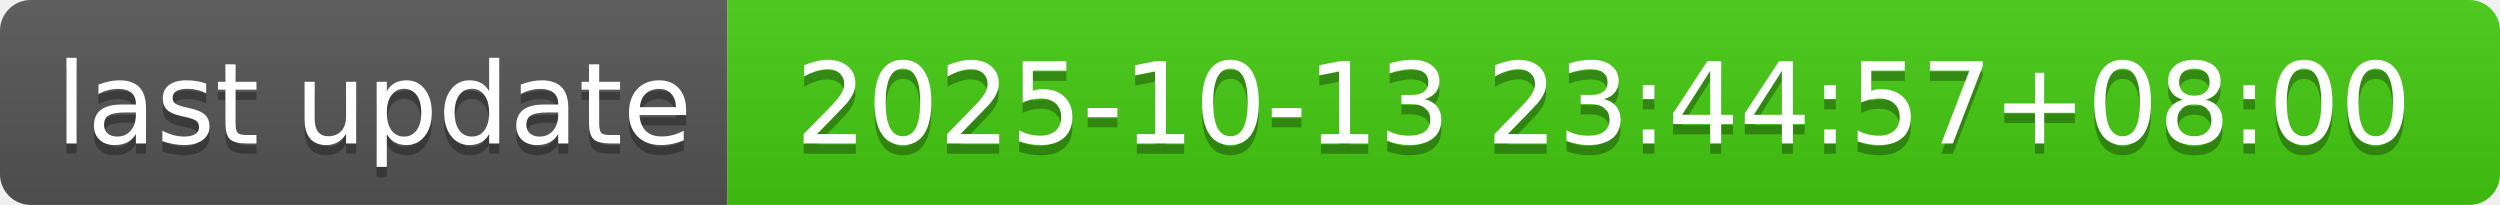
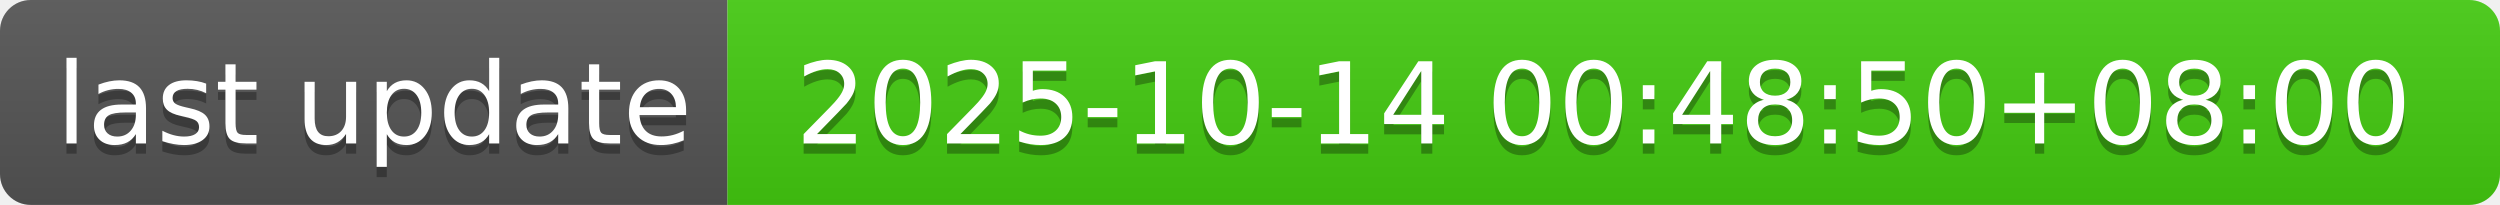
- <svg xmlns="http://www.w3.org/2000/svg" width="244" height="20" role="img" aria-label="last update: 2025-10-13 23:44:57+08:00">
+ <svg xmlns="http://www.w3.org/2000/svg" width="244" height="20" role="img" aria-label="last update: 2025-10-14 00:48:50+08:00">
  <linearGradient id="s" x2="0" y2="100%">
    <stop offset="0" stop-color="#bbb" stop-opacity=".1" />
    <stop offset="1" stop-opacity=".1" />
  </linearGradient>
  <clipPath id="r">
    <rect width="244" height="20" rx="3" fill="#fff" />
  </clipPath>
  <g clip-path="url(#r)">
    <rect width="71" height="20" fill="#555" />
    <rect x="71" width="173" height="20" fill="#4c1" />
    <rect width="244" height="20" fill="url(#s)" />
  </g>
  <g fill="#fff" text-anchor="middle" font-family="Verdana,Geneva,DejaVu Sans,sans-serif" text-rendering="geometricPrecision" font-size="110">
    <text aria-hidden="true" x="365" y="150" fill="#010101" fill-opacity=".3" transform="scale(.1)" textLength="610">last update</text>
    <text x="365" y="140" transform="scale(.1)" fill="#fff" textLength="610">last update</text>
-     <text aria-hidden="true" x="1565" y="150" fill="#010101" fill-opacity=".3" transform="scale(.1)" textLength="1630">2025-10-13 23:44:57+08:00</text>
-     <text x="1565" y="140" transform="scale(.1)" fill="#fff" textLength="1630">2025-10-13 23:44:57+08:00</text>
+     <text aria-hidden="true" x="1565" y="150" fill="#010101" fill-opacity=".3" transform="scale(.1)" textLength="1630">2025-10-14 00:48:50+08:00</text>
+     <text x="1565" y="140" transform="scale(.1)" fill="#fff" textLength="1630">2025-10-14 00:48:50+08:00</text>
  </g>
</svg>
